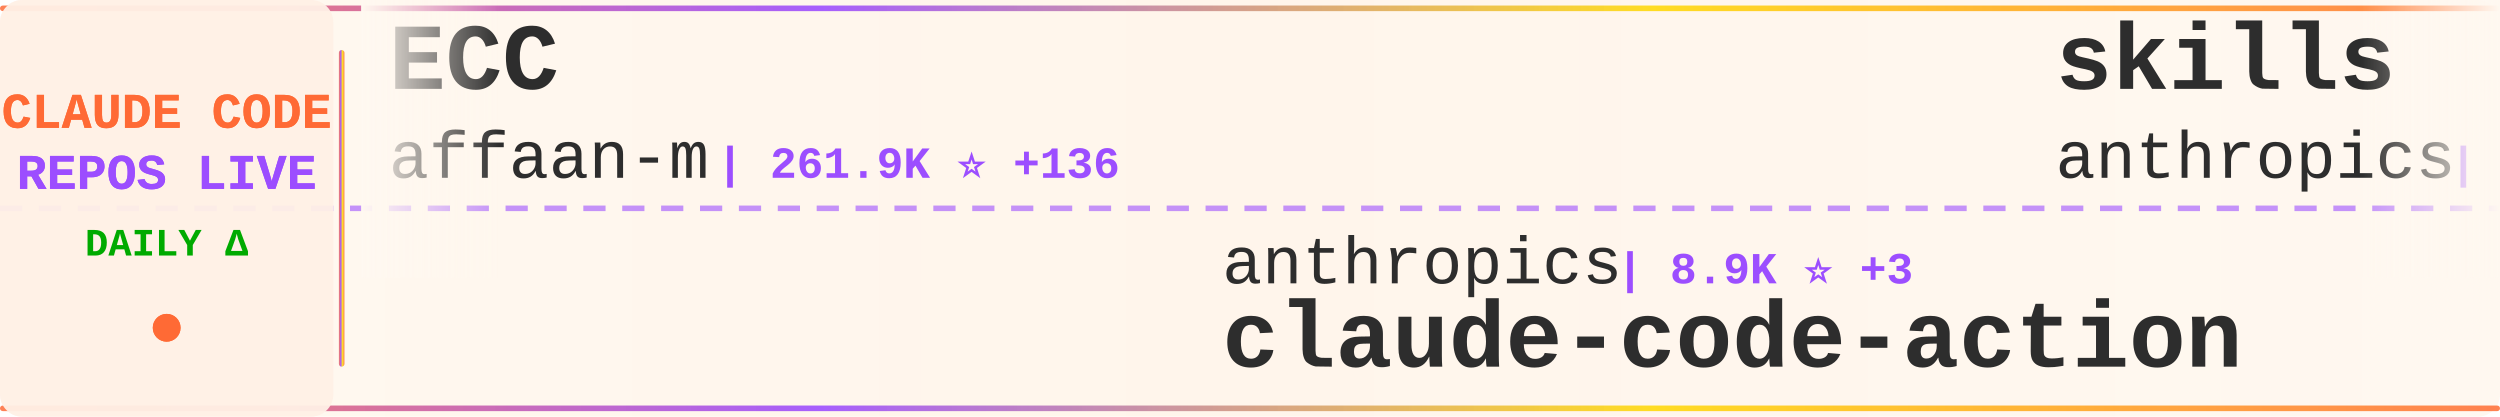
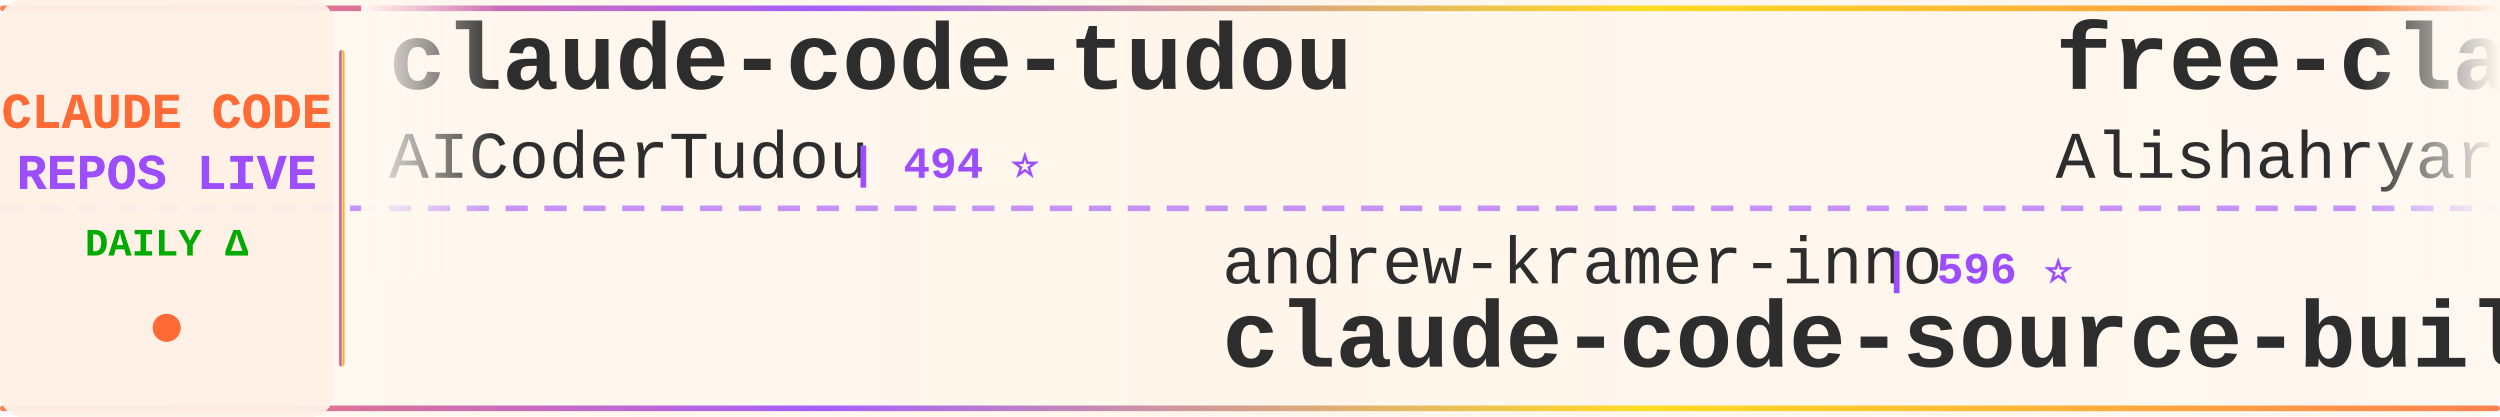
<svg xmlns="http://www.w3.org/2000/svg" width="900" height="150">
  <defs>
    <linearGradient id="tickerBg" x1="0%" y1="0%" x2="100%" y2="0%">
      <stop offset="0%" style="stop-color:#fff8f0;stop-opacity:0.98" />
      <stop offset="50%" style="stop-color:#fff5eb;stop-opacity:1" />
      <stop offset="100%" style="stop-color:#fff8f0;stop-opacity:0.98" />
    </linearGradient>
    <linearGradient id="borderGrad" x1="0%" y1="0%" x2="100%" y2="0%">
      <stop offset="0%" style="stop-color:#FF6B35;stop-opacity:0.85">
        <animate attributeName="stop-opacity" values="0.85;1;0.85" dur="2s" repeatCount="indefinite" />
      </stop>
      <stop offset="33%" style="stop-color:#9C4EFF;stop-opacity:0.9">
        <animate attributeName="stop-opacity" values="0.9;1;0.9" dur="2.2s" repeatCount="indefinite" />
      </stop>
      <stop offset="66%" style="stop-color:#FFD700;stop-opacity:0.85">
        <animate attributeName="stop-opacity" values="0.85;1;0.85" dur="1.8s" repeatCount="indefinite" />
      </stop>
      <stop offset="100%" style="stop-color:#FF6B35;stop-opacity:0.85">
        <animate attributeName="stop-opacity" values="0.85;1;0.85" dur="2s" repeatCount="indefinite" />
      </stop>
    </linearGradient>
    <filter id="textGlow">
      <feGaussianBlur stdDeviation="0.15" result="coloredBlur" />
      <feMerge>
        <feMergeNode in="coloredBlur" />
        <feMergeNode in="SourceGraphic" />
      </feMerge>
    </filter>
    <filter id="metricGlow">
      <feGaussianBlur stdDeviation="0.2" result="coloredBlur" />
      <feMerge>
        <feMergeNode in="coloredBlur" />
        <feMergeNode in="SourceGraphic" />
      </feMerge>
    </filter>
    <linearGradient id="leftFade" x1="0%" y1="0%" x2="100%" y2="0%">
      <stop offset="0%" style="stop-color:#fff8f0;stop-opacity:1" />
      <stop offset="100%" style="stop-color:#fff8f0;stop-opacity:0" />
    </linearGradient>
    <linearGradient id="rightFade" x1="0%" y1="0%" x2="100%" y2="0%">
      <stop offset="0%" style="stop-color:#fff8f0;stop-opacity:0" />
      <stop offset="100%" style="stop-color:#fff8f0;stop-opacity:1" />
    </linearGradient>
  </defs>
  <rect width="900" height="150" fill="url(#tickerBg)" rx="8" />
  <rect x="0" y="2" width="900" height="2" fill="url(#borderGrad)" rx="1" />
  <rect x="0" y="146" width="900" height="2" fill="url(#borderGrad)" rx="1" />
  <line x1="0" y1="75" x2="900" y2="75" stroke="#9C4EFF" stroke-width="2" stroke-dasharray="8 6" opacity="0.6" />
  <rect x="0" y="0" width="120" height="150" fill="#fff0e6" opacity="0.95" rx="8" />
  <text x="60" y="46" font-family="'Courier New', monospace" font-size="18" font-weight="bold" fill="#FF6B35" text-anchor="middle" filter="url(#textGlow)">
    CLAUDE CODE
  </text>
  <text x="60" y="68" font-family="'Courier New', monospace" font-size="18" font-weight="bold" fill="#9C4EFF" text-anchor="middle" filter="url(#textGlow)">
    REPOS LIVE
  </text>
  <text x="60" y="92" font-family="'Courier New', monospace" font-size="14" font-weight="bold" fill="#00aa00" text-anchor="middle">
    DAILY Δ
  </text>
  <circle cx="60" cy="118" r="5" fill="#FF6B35" filter="url(#metricGlow)">
    <animate attributeName="r" values="4;6;4" dur="1.5s" repeatCount="indefinite" />
    <animate attributeName="opacity" values="0.6;1;0.6" dur="1.5s" repeatCount="indefinite" />
  </circle>
  <rect x="122" y="18" width="2" height="114" fill="url(#borderGrad)" rx="1" />
  <clipPath id="tickerClip">
    <rect x="130" y="0" width="770" height="150" />
  </clipPath>
  <g clip-path="url(#tickerClip)">
    <g id="tickerItems">
      <animateTransform attributeName="transform" attributeType="XML" type="translate" from="0 0" to="-3000 0" dur="54s" repeatCount="indefinite" />
      <g transform="translate(0, 0)">
-         <text x="140" y="32" font-family="'Courier New', monospace" font-size="34" font-weight="bold" fill="#2d2d2d">ECC</text>
-         <text x="140" y="64" font-family="'Courier New', monospace" font-size="24" font-weight="normal" fill="#2d2d2d" opacity="1.0">affaan-m</text>
-         <text x="258" y="64" font-family="'Courier New', monospace" font-size="16" font-weight="bold" fill="#9C4EFF"> | 261.9K ⭐ +136</text>
+         <text x="140" y="32" font-family="'Courier New', monospace" font-size="34" font-weight="bold" fill="#2d2d2d">claude-code-tudou</text>
+         <text x="140" y="64" font-family="'Courier New', monospace" font-size="24" font-weight="normal" fill="#2d2d2d" opacity="1.0">AICoderTudou</text>
+         <text x="306" y="64" font-family="'Courier New', monospace" font-size="16" font-weight="bold" fill="#9C4EFF"> | 494 ⭐</text>
      </g>
      <g transform="translate(300, 0)">
-         <text x="140" y="102" font-family="'Courier New', monospace" font-size="24" font-weight="normal" fill="#2d2d2d" opacity="1.0">anthropics</text>
-         <text x="282" y="102" font-family="'Courier New', monospace" font-size="16" font-weight="bold" fill="#9C4EFF"> | 8.9K ⭐ +3</text>
-         <text x="140" y="132" font-family="'Courier New', monospace" font-size="34" font-weight="bold" fill="#2d2d2d">claude-code-action</text>
+         <text x="140" y="102" font-family="'Courier New', monospace" font-size="24" font-weight="normal" fill="#2d2d2d" opacity="1.0">andrew-kramer-inno</text>
+         <text x="378" y="102" font-family="'Courier New', monospace" font-size="16" font-weight="bold" fill="#9C4EFF"> | 596 ⭐</text>
+         <text x="140" y="132" font-family="'Courier New', monospace" font-size="34" font-weight="bold" fill="#2d2d2d">claude-code-source-build</text>
      </g>
      <g transform="translate(600, 0)">
-         <text x="140" y="32" font-family="'Courier New', monospace" font-size="34" font-weight="bold" fill="#2d2d2d">skills</text>
-         <text x="140" y="64" font-family="'Courier New', monospace" font-size="24" font-weight="normal" fill="#2d2d2d" opacity="1.0">anthropics</text>
-         <text x="282" y="64" font-family="'Courier New', monospace" font-size="16" font-weight="bold" fill="#9C4EFF"> | 177.0K ⭐ +18</text>
+         <text x="140" y="32" font-family="'Courier New', monospace" font-size="34" font-weight="bold" fill="#2d2d2d">free-claude-code</text>
+         <text x="140" y="64" font-family="'Courier New', monospace" font-size="24" font-weight="normal" fill="#2d2d2d" opacity="1.0">Alishahryar1</text>
+         <text x="306" y="64" font-family="'Courier New', monospace" font-size="16" font-weight="bold" fill="#9C4EFF"> | 55.4K ⭐ +11</text>
      </g>
      <g transform="translate(900, 0)">
-         <text x="140" y="102" font-family="'Courier New', monospace" font-size="24" font-weight="normal" fill="#2d2d2d" opacity="1.0">anthropics</text>
-         <text x="282" y="102" font-family="'Courier New', monospace" font-size="16" font-weight="bold" fill="#9C4EFF"> | 6.2K ⭐</text>
-         <text x="140" y="132" font-family="'Courier New', monospace" font-size="34" font-weight="bold" fill="#2d2d2d">claude-code-security-rev...</text>
+         <text x="140" y="102" font-family="'Courier New', monospace" font-size="24" font-weight="normal" fill="#2d2d2d" opacity="1.0">disler</text>
+         <text x="234" y="102" font-family="'Courier New', monospace" font-size="16" font-weight="bold" fill="#9C4EFF"> | 3.9K ⭐</text>
+         <text x="140" y="132" font-family="'Courier New', monospace" font-size="34" font-weight="bold" fill="#2d2d2d">claude-code-hooks-master...</text>
      </g>
      <g transform="translate(1200, 0)">
-         <text x="140" y="32" font-family="'Courier New', monospace" font-size="34" font-weight="bold" fill="#2d2d2d">ClaudeCode-Portable</text>
-         <text x="140" y="64" font-family="'Courier New', monospace" font-size="24" font-weight="normal" fill="#2d2d2d" opacity="1.0">techjarves</text>
-         <text x="282" y="64" font-family="'Courier New', monospace" font-size="16" font-weight="bold" fill="#9C4EFF"> | 1.5K ⭐ +1</text>
+         <text x="140" y="32" font-family="'Courier New', monospace" font-size="34" font-weight="bold" fill="#2d2d2d">collection-claude-code-s...</text>
+         <text x="140" y="64" font-family="'Courier New', monospace" font-size="24" font-weight="normal" fill="#2d2d2d" opacity="1.0">chauncygu</text>
+         <text x="270" y="64" font-family="'Courier New', monospace" font-size="16" font-weight="bold" fill="#9C4EFF"> | 2.8K ⭐</text>
      </g>
      <g transform="translate(1500, 0)">
-         <text x="140" y="102" font-family="'Courier New', monospace" font-size="24" font-weight="normal" fill="#2d2d2d" opacity="1.0">Piebald-AI</text>
-         <text x="282" y="102" font-family="'Courier New', monospace" font-size="16" font-weight="bold" fill="#9C4EFF"> | 12.7K ⭐</text>
-         <text x="140" y="132" font-family="'Courier New', monospace" font-size="34" font-weight="bold" fill="#2d2d2d">claude-code-system-promp...</text>
+         <text x="140" y="102" font-family="'Courier New', monospace" font-size="24" font-weight="normal" fill="#2d2d2d" opacity="1.0">Pimzino</text>
+         <text x="246" y="102" font-family="'Courier New', monospace" font-size="16" font-weight="bold" fill="#9C4EFF"> | 3.9K ⭐</text>
+         <text x="140" y="132" font-family="'Courier New', monospace" font-size="34" font-weight="bold" fill="#2d2d2d">claude-code-spec-workflo...</text>
      </g>
      <g transform="translate(1800, 0)">
-         <text x="140" y="32" font-family="'Courier New', monospace" font-size="34" font-weight="bold" fill="#2d2d2d">claude-code-my-workflow</text>
-         <text x="140" y="64" font-family="'Courier New', monospace" font-size="24" font-weight="normal" fill="#2d2d2d" opacity="1.0">pedrohcgs</text>
-         <text x="270" y="64" font-family="'Courier New', monospace" font-size="16" font-weight="bold" fill="#9C4EFF"> | 1.6K ⭐ +1</text>
+         <text x="140" y="32" font-family="'Courier New', monospace" font-size="34" font-weight="bold" fill="#2d2d2d">Auto-claude-code-researc...</text>
+         <text x="140" y="64" font-family="'Courier New', monospace" font-size="24" font-weight="normal" fill="#2d2d2d" opacity="1.0">wanshuiyin</text>
+         <text x="282" y="64" font-family="'Courier New', monospace" font-size="16" font-weight="bold" fill="#9C4EFF"> | 16.3K ⭐ +3</text>
      </g>
      <g transform="translate(2100, 0)">
-         <text x="140" y="102" font-family="'Courier New', monospace" font-size="24" font-weight="normal" fill="#2d2d2d" opacity="1.0">FlorianBruniaux</text>
-         <text x="342" y="102" font-family="'Courier New', monospace" font-size="16" font-weight="bold" fill="#9C4EFF"> | 6.0K ⭐ +1</text>
-         <text x="140" y="132" font-family="'Courier New', monospace" font-size="34" font-weight="bold" fill="#2d2d2d">claude-code-ultimate-gui...</text>
+         <text x="140" y="102" font-family="'Courier New', monospace" font-size="24" font-weight="normal" fill="#2d2d2d" opacity="1.0">ding113</text>
+         <text x="246" y="102" font-family="'Courier New', monospace" font-size="16" font-weight="bold" fill="#9C4EFF"> | 3.4K ⭐</text>
+         <text x="140" y="132" font-family="'Courier New', monospace" font-size="34" font-weight="bold" fill="#2d2d2d">claude-code-hub</text>
      </g>
      <g transform="translate(2400, 0)">
-         <text x="140" y="32" font-family="'Courier New', monospace" font-size="34" font-weight="bold" fill="#2d2d2d">claude-code-hooks-master...</text>
-         <text x="140" y="64" font-family="'Courier New', monospace" font-size="24" font-weight="normal" fill="#2d2d2d" opacity="1.0">disler</text>
-         <text x="234" y="64" font-family="'Courier New', monospace" font-size="16" font-weight="bold" fill="#9C4EFF"> | 3.9K ⭐</text>
+         <text x="140" y="32" font-family="'Courier New', monospace" font-size="34" font-weight="bold" fill="#2d2d2d">claude-code-reverse</text>
+         <text x="140" y="64" font-family="'Courier New', monospace" font-size="24" font-weight="normal" fill="#2d2d2d" opacity="1.0">Yuyz0112</text>
+         <text x="258" y="64" font-family="'Courier New', monospace" font-size="16" font-weight="bold" fill="#9C4EFF"> | 2.4K ⭐</text>
      </g>
      <g transform="translate(2700, 0)">
-         <text x="140" y="102" font-family="'Courier New', monospace" font-size="24" font-weight="normal" fill="#2d2d2d" opacity="1.0">chauncygu</text>
-         <text x="270" y="102" font-family="'Courier New', monospace" font-size="16" font-weight="bold" fill="#9C4EFF"> | 2.8K ⭐</text>
-         <text x="140" y="132" font-family="'Courier New', monospace" font-size="34" font-weight="bold" fill="#2d2d2d">collection-claude-code-s...</text>
+         <text x="140" y="102" font-family="'Courier New', monospace" font-size="24" font-weight="normal" fill="#2d2d2d" opacity="1.0">pengchengneo</text>
+         <text x="306" y="102" font-family="'Courier New', monospace" font-size="16" font-weight="bold" fill="#9C4EFF"> | 1.8K ⭐</text>
+         <text x="140" y="132" font-family="'Courier New', monospace" font-size="34" font-weight="bold" fill="#2d2d2d">Claude-Code</text>
      </g>
      <g transform="translate(3000, 0)">
-         <text x="140" y="32" font-family="'Courier New', monospace" font-size="34" font-weight="bold" fill="#2d2d2d">ECC</text>
-         <text x="140" y="64" font-family="'Courier New', monospace" font-size="24" font-weight="normal" fill="#2d2d2d" opacity="1.0">affaan-m</text>
-         <text x="258" y="64" font-family="'Courier New', monospace" font-size="16" font-weight="bold" fill="#9C4EFF"> | 261.9K ⭐ +136</text>
+         <text x="140" y="32" font-family="'Courier New', monospace" font-size="34" font-weight="bold" fill="#2d2d2d">claude-code-tudou</text>
+         <text x="140" y="64" font-family="'Courier New', monospace" font-size="24" font-weight="normal" fill="#2d2d2d" opacity="1.0">AICoderTudou</text>
+         <text x="306" y="64" font-family="'Courier New', monospace" font-size="16" font-weight="bold" fill="#9C4EFF"> | 494 ⭐</text>
      </g>
      <g transform="translate(3300, 0)">
-         <text x="140" y="102" font-family="'Courier New', monospace" font-size="24" font-weight="normal" fill="#2d2d2d" opacity="1.0">anthropics</text>
-         <text x="282" y="102" font-family="'Courier New', monospace" font-size="16" font-weight="bold" fill="#9C4EFF"> | 8.9K ⭐ +3</text>
-         <text x="140" y="132" font-family="'Courier New', monospace" font-size="34" font-weight="bold" fill="#2d2d2d">claude-code-action</text>
+         <text x="140" y="102" font-family="'Courier New', monospace" font-size="24" font-weight="normal" fill="#2d2d2d" opacity="1.0">andrew-kramer-inno</text>
+         <text x="378" y="102" font-family="'Courier New', monospace" font-size="16" font-weight="bold" fill="#9C4EFF"> | 596 ⭐</text>
+         <text x="140" y="132" font-family="'Courier New', monospace" font-size="34" font-weight="bold" fill="#2d2d2d">claude-code-source-build</text>
      </g>
      <g transform="translate(3600, 0)">
-         <text x="140" y="32" font-family="'Courier New', monospace" font-size="34" font-weight="bold" fill="#2d2d2d">skills</text>
-         <text x="140" y="64" font-family="'Courier New', monospace" font-size="24" font-weight="normal" fill="#2d2d2d" opacity="1.0">anthropics</text>
-         <text x="282" y="64" font-family="'Courier New', monospace" font-size="16" font-weight="bold" fill="#9C4EFF"> | 177.0K ⭐ +18</text>
+         <text x="140" y="32" font-family="'Courier New', monospace" font-size="34" font-weight="bold" fill="#2d2d2d">free-claude-code</text>
+         <text x="140" y="64" font-family="'Courier New', monospace" font-size="24" font-weight="normal" fill="#2d2d2d" opacity="1.0">Alishahryar1</text>
+         <text x="306" y="64" font-family="'Courier New', monospace" font-size="16" font-weight="bold" fill="#9C4EFF"> | 55.4K ⭐ +11</text>
      </g>
      <g transform="translate(3900, 0)">
-         <text x="140" y="102" font-family="'Courier New', monospace" font-size="24" font-weight="normal" fill="#2d2d2d" opacity="1.0">anthropics</text>
-         <text x="282" y="102" font-family="'Courier New', monospace" font-size="16" font-weight="bold" fill="#9C4EFF"> | 6.2K ⭐</text>
-         <text x="140" y="132" font-family="'Courier New', monospace" font-size="34" font-weight="bold" fill="#2d2d2d">claude-code-security-rev...</text>
+         <text x="140" y="102" font-family="'Courier New', monospace" font-size="24" font-weight="normal" fill="#2d2d2d" opacity="1.0">disler</text>
+         <text x="234" y="102" font-family="'Courier New', monospace" font-size="16" font-weight="bold" fill="#9C4EFF"> | 3.9K ⭐</text>
+         <text x="140" y="132" font-family="'Courier New', monospace" font-size="34" font-weight="bold" fill="#2d2d2d">claude-code-hooks-master...</text>
      </g>
    </g>
  </g>
  <rect x="130" y="0" width="50" height="100" fill="url(#leftFade)" />
  <rect x="850" y="0" width="50" height="100" fill="url(#rightFade)" />
</svg>
